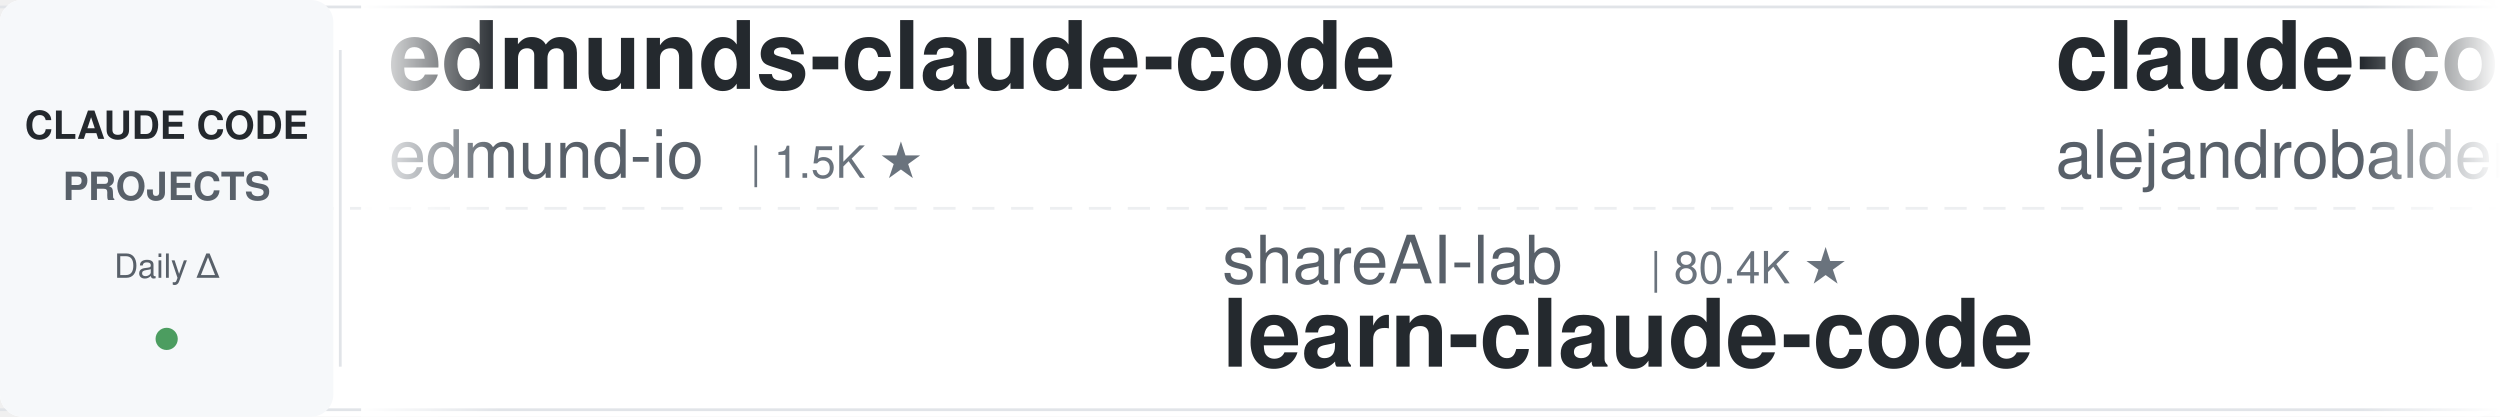
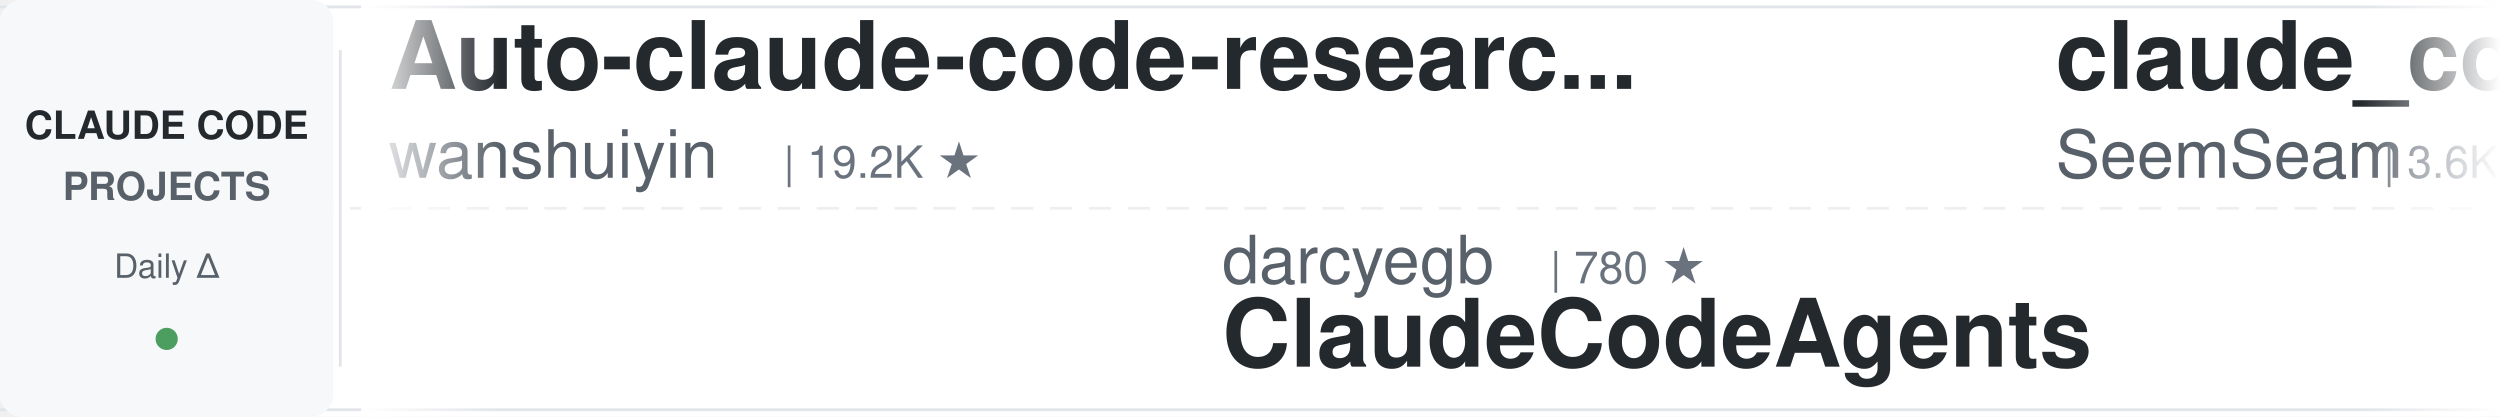
<svg xmlns="http://www.w3.org/2000/svg" width="900" height="150">
  <defs>
    <linearGradient id="leftFade" x1="0%" y1="0%" x2="100%" y2="0%">
      <stop offset="0%" style="stop-color:#ffffff;stop-opacity:1" />
      <stop offset="100%" style="stop-color:#ffffff;stop-opacity:0" />
    </linearGradient>
    <linearGradient id="rightFade" x1="0%" y1="0%" x2="100%" y2="0%">
      <stop offset="0%" style="stop-color:#ffffff;stop-opacity:0" />
      <stop offset="100%" style="stop-color:#ffffff;stop-opacity:1" />
    </linearGradient>
  </defs>
  <rect width="900" height="150" fill="#ffffff" rx="8" />
  <rect x="0" y="2" width="900" height="1" fill="#e1e4e8" />
  <rect x="0" y="147" width="900" height="1" fill="#e1e4e8" />
  <line x1="0" y1="75" x2="900" y2="75" stroke="#e1e4e8" stroke-width="1" stroke-dasharray="8 6" opacity="0.6" />
  <rect x="0" y="0" width="120" height="150" fill="#f6f8fa" rx="8" />
  <text x="60" y="50" font-family="-apple-system, BlinkMacSystemFont, 'Segoe UI', Helvetica, Arial, sans-serif" font-size="14" font-weight="600" fill="#24292e" text-anchor="middle">CLAUDE CODE</text>
  <text x="60" y="72" font-family="-apple-system, BlinkMacSystemFont, 'Segoe UI', Helvetica, Arial, sans-serif" font-size="14" font-weight="600" fill="#586069" text-anchor="middle">PROJECTS</text>
  <text x="60" y="100" font-family="-apple-system, BlinkMacSystemFont, 'Segoe UI', Helvetica, Arial, sans-serif" font-size="12" font-weight="500" fill="#586069" text-anchor="middle">Daily Δ</text>
  <circle cx="60" cy="122" r="4" fill="#22863a" opacity="0.8" />
  <rect x="122" y="18" width="1" height="114" fill="#e1e4e8" />
  <clipPath id="tickerClip">
    <rect x="130" y="0" width="770" height="150" />
  </clipPath>
  <g clip-path="url(#tickerClip)">
    <g id="tickerItems">
      <animateTransform attributeName="transform" attributeType="XML" type="translate" from="0 0" to="-3000 0" dur="54s" repeatCount="indefinite" />
      <g transform="translate(0, 0)">
-         <text x="140" y="32" font-family="-apple-system, BlinkMacSystemFont, 'Segoe UI', Helvetica, Arial, sans-serif" font-size="34" font-weight="600" fill="#24292e">edmunds-claude-code</text>
-         <text x="140" y="64" font-family="-apple-system, BlinkMacSystemFont, 'Segoe UI', Helvetica, Arial, sans-serif" font-size="24" font-weight="400" fill="#586069">edmund-io</text>
-         <text x="270" y="64" font-family="-apple-system, BlinkMacSystemFont, 'Segoe UI', Helvetica, Arial, sans-serif" font-size="16" font-weight="500" fill="#6a737d">| 1.5K ★</text>
+         <text x="140" y="32" font-family="-apple-system, BlinkMacSystemFont, 'Segoe UI', Helvetica, Arial, sans-serif" font-size="34" font-weight="600" fill="#24292e">Auto-claude-code-researc...</text>
+         <text x="140" y="64" font-family="-apple-system, BlinkMacSystemFont, 'Segoe UI', Helvetica, Arial, sans-serif" font-size="24" font-weight="400" fill="#586069">wanshuiyin</text>
+         <text x="282" y="64" font-family="-apple-system, BlinkMacSystemFont, 'Segoe UI', Helvetica, Arial, sans-serif" font-size="16" font-weight="500" fill="#6a737d">| 19.2K ★</text>
      </g>
      <g transform="translate(300, 0)">
-         <text x="140" y="102" font-family="-apple-system, BlinkMacSystemFont, 'Segoe UI', Helvetica, Arial, sans-serif" font-size="24" font-weight="400" fill="#586069">shareAI-lab</text>
-         <text x="294" y="102" font-family="-apple-system, BlinkMacSystemFont, 'Segoe UI', Helvetica, Arial, sans-serif" font-size="16" font-weight="500" fill="#6a737d">| 80.4K ★</text>
-         <text x="140" y="132" font-family="-apple-system, BlinkMacSystemFont, 'Segoe UI', Helvetica, Arial, sans-serif" font-size="34" font-weight="600" fill="#24292e">learn-claude-code</text>
+         <text x="140" y="102" font-family="-apple-system, BlinkMacSystemFont, 'Segoe UI', Helvetica, Arial, sans-serif" font-size="24" font-weight="400" fill="#586069">darcyegb</text>
+         <text x="258" y="102" font-family="-apple-system, BlinkMacSystemFont, 'Segoe UI', Helvetica, Arial, sans-serif" font-size="16" font-weight="500" fill="#6a737d">| 780 ★</text>
+         <text x="140" y="132" font-family="-apple-system, BlinkMacSystemFont, 'Segoe UI', Helvetica, Arial, sans-serif" font-size="34" font-weight="600" fill="#24292e">ClaudeCodeAgents</text>
      </g>
      <g transform="translate(600, 0)">
-         <text x="140" y="32" font-family="-apple-system, BlinkMacSystemFont, 'Segoe UI', Helvetica, Arial, sans-serif" font-size="34" font-weight="600" fill="#24292e">claude-code-from-source</text>
-         <text x="140" y="64" font-family="-apple-system, BlinkMacSystemFont, 'Segoe UI', Helvetica, Arial, sans-serif" font-size="24" font-weight="400" fill="#586069">alejandrobalderas</text>
-         <text x="366" y="64" font-family="-apple-system, BlinkMacSystemFont, 'Segoe UI', Helvetica, Arial, sans-serif" font-size="16" font-weight="500" fill="#6a737d">| 3.0K ★</text>
+         <text x="140" y="32" font-family="-apple-system, BlinkMacSystemFont, 'Segoe UI', Helvetica, Arial, sans-serif" font-size="34" font-weight="600" fill="#24292e">claude_codex_bridge</text>
+         <text x="140" y="64" font-family="-apple-system, BlinkMacSystemFont, 'Segoe UI', Helvetica, Arial, sans-serif" font-size="24" font-weight="400" fill="#586069">SeemSeam</text>
+         <text x="258" y="64" font-family="-apple-system, BlinkMacSystemFont, 'Segoe UI', Helvetica, Arial, sans-serif" font-size="16" font-weight="500" fill="#6a737d">| 3.6K ★</text>
      </g>
      <g transform="translate(900, 0)">
-         <text x="140" y="102" font-family="-apple-system, BlinkMacSystemFont, 'Segoe UI', Helvetica, Arial, sans-serif" font-size="24" font-weight="400" fill="#586069">Maciek-roboblog</text>
-         <text x="342" y="102" font-family="-apple-system, BlinkMacSystemFont, 'Segoe UI', Helvetica, Arial, sans-serif" font-size="16" font-weight="500" fill="#6a737d">| 8.8K ★</text>
-         <text x="140" y="132" font-family="-apple-system, BlinkMacSystemFont, 'Segoe UI', Helvetica, Arial, sans-serif" font-size="34" font-weight="600" fill="#24292e">Claude-Code-Usage-Monito...</text>
+         <text x="140" y="102" font-family="-apple-system, BlinkMacSystemFont, 'Segoe UI', Helvetica, Arial, sans-serif" font-size="24" font-weight="400" fill="#586069">lorryjovens-hub</text>
+         <text x="342" y="102" font-family="-apple-system, BlinkMacSystemFont, 'Segoe UI', Helvetica, Arial, sans-serif" font-size="16" font-weight="500" fill="#6a737d">| 1.7K ★</text>
+         <text x="140" y="132" font-family="-apple-system, BlinkMacSystemFont, 'Segoe UI', Helvetica, Arial, sans-serif" font-size="34" font-weight="600" fill="#24292e">claude-code-rust</text>
      </g>
      <g transform="translate(1200, 0)">
-         <text x="140" y="32" font-family="-apple-system, BlinkMacSystemFont, 'Segoe UI', Helvetica, Arial, sans-serif" font-size="34" font-weight="600" fill="#24292e">claude-code-security-rev...</text>
-         <text x="140" y="64" font-family="-apple-system, BlinkMacSystemFont, 'Segoe UI', Helvetica, Arial, sans-serif" font-size="24" font-weight="400" fill="#586069">anthropics</text>
-         <text x="282" y="64" font-family="-apple-system, BlinkMacSystemFont, 'Segoe UI', Helvetica, Arial, sans-serif" font-size="16" font-weight="500" fill="#6a737d">| 6.9K ★</text>
+         <text x="140" y="32" font-family="-apple-system, BlinkMacSystemFont, 'Segoe UI', Helvetica, Arial, sans-serif" font-size="34" font-weight="600" fill="#24292e">awesome-claude-code</text>
+         <text x="140" y="64" font-family="-apple-system, BlinkMacSystemFont, 'Segoe UI', Helvetica, Arial, sans-serif" font-size="24" font-weight="400" fill="#586069">jqueryscript</text>
+         <text x="306" y="64" font-family="-apple-system, BlinkMacSystemFont, 'Segoe UI', Helvetica, Arial, sans-serif" font-size="16" font-weight="500" fill="#6a737d">| 552 ★</text>
      </g>
      <g transform="translate(1500, 0)">
-         <text x="140" y="102" font-family="-apple-system, BlinkMacSystemFont, 'Segoe UI', Helvetica, Arial, sans-serif" font-size="24" font-weight="400" fill="#586069">kodu-ai</text>
-         <text x="246" y="102" font-family="-apple-system, BlinkMacSystemFont, 'Segoe UI', Helvetica, Arial, sans-serif" font-size="16" font-weight="500" fill="#6a737d">| 5.2K ★</text>
-         <text x="140" y="132" font-family="-apple-system, BlinkMacSystemFont, 'Segoe UI', Helvetica, Arial, sans-serif" font-size="34" font-weight="600" fill="#24292e">claude-coder</text>
+         <text x="140" y="102" font-family="-apple-system, BlinkMacSystemFont, 'Segoe UI', Helvetica, Arial, sans-serif" font-size="24" font-weight="400" fill="#586069">ccplugins</text>
+         <text x="270" y="102" font-family="-apple-system, BlinkMacSystemFont, 'Segoe UI', Helvetica, Arial, sans-serif" font-size="16" font-weight="500" fill="#6a737d">| 1.0K ★</text>
+         <text x="140" y="132" font-family="-apple-system, BlinkMacSystemFont, 'Segoe UI', Helvetica, Arial, sans-serif" font-size="34" font-weight="600" fill="#24292e">awesome-claude-code-plug...</text>
      </g>
      <g transform="translate(1800, 0)">
-         <text x="140" y="32" font-family="-apple-system, BlinkMacSystemFont, 'Segoe UI', Helvetica, Arial, sans-serif" font-size="34" font-weight="600" fill="#24292e">awesome-claude-code-suba...</text>
-         <text x="140" y="64" font-family="-apple-system, BlinkMacSystemFont, 'Segoe UI', Helvetica, Arial, sans-serif" font-size="24" font-weight="400" fill="#586069">VoltAgent</text>
-         <text x="270" y="64" font-family="-apple-system, BlinkMacSystemFont, 'Segoe UI', Helvetica, Arial, sans-serif" font-size="16" font-weight="500" fill="#6a737d">| 26.5K ★</text>
+         <text x="140" y="32" font-family="-apple-system, BlinkMacSystemFont, 'Segoe UI', Helvetica, Arial, sans-serif" font-size="34" font-weight="600" fill="#24292e">how-claude-code-works</text>
+         <text x="140" y="64" font-family="-apple-system, BlinkMacSystemFont, 'Segoe UI', Helvetica, Arial, sans-serif" font-size="24" font-weight="400" fill="#586069">Windy3f3f3f3f</text>
+         <text x="318" y="64" font-family="-apple-system, BlinkMacSystemFont, 'Segoe UI', Helvetica, Arial, sans-serif" font-size="16" font-weight="500" fill="#6a737d">| 3.8K ★</text>
      </g>
      <g transform="translate(2100, 0)">
-         <text x="140" y="102" font-family="-apple-system, BlinkMacSystemFont, 'Segoe UI', Helvetica, Arial, sans-serif" font-size="24" font-weight="400" fill="#586069">shanraisshan</text>
-         <text x="306" y="102" font-family="-apple-system, BlinkMacSystemFont, 'Segoe UI', Helvetica, Arial, sans-serif" font-size="16" font-weight="500" fill="#6a737d">| 69.1K ★</text>
-         <text x="140" y="132" font-family="-apple-system, BlinkMacSystemFont, 'Segoe UI', Helvetica, Arial, sans-serif" font-size="34" font-weight="600" fill="#24292e">claude-code-best-practic...</text>
+         <text x="140" y="102" font-family="-apple-system, BlinkMacSystemFont, 'Segoe UI', Helvetica, Arial, sans-serif" font-size="24" font-weight="400" fill="#586069">disler</text>
+         <text x="234" y="102" font-family="-apple-system, BlinkMacSystemFont, 'Segoe UI', Helvetica, Arial, sans-serif" font-size="16" font-weight="500" fill="#6a737d">| 4.0K ★</text>
+         <text x="140" y="132" font-family="-apple-system, BlinkMacSystemFont, 'Segoe UI', Helvetica, Arial, sans-serif" font-size="34" font-weight="600" fill="#24292e">claude-code-hooks-master...</text>
      </g>
      <g transform="translate(2400, 0)">
-         <text x="140" y="32" font-family="-apple-system, BlinkMacSystemFont, 'Segoe UI', Helvetica, Arial, sans-serif" font-size="34" font-weight="600" fill="#24292e">claude-code-spec-workflo...</text>
-         <text x="140" y="64" font-family="-apple-system, BlinkMacSystemFont, 'Segoe UI', Helvetica, Arial, sans-serif" font-size="24" font-weight="400" fill="#586069">Pimzino</text>
-         <text x="246" y="64" font-family="-apple-system, BlinkMacSystemFont, 'Segoe UI', Helvetica, Arial, sans-serif" font-size="16" font-weight="500" fill="#6a737d">| 3.9K ★</text>
+         <text x="140" y="32" font-family="-apple-system, BlinkMacSystemFont, 'Segoe UI', Helvetica, Arial, sans-serif" font-size="34" font-weight="600" fill="#24292e">claude-code-workflows</text>
+         <text x="140" y="64" font-family="-apple-system, BlinkMacSystemFont, 'Segoe UI', Helvetica, Arial, sans-serif" font-size="24" font-weight="400" fill="#586069">OneRedOak</text>
+         <text x="270" y="64" font-family="-apple-system, BlinkMacSystemFont, 'Segoe UI', Helvetica, Arial, sans-serif" font-size="16" font-weight="500" fill="#6a737d">| 3.9K ★</text>
      </g>
      <g transform="translate(2700, 0)">
        <text x="140" y="102" font-family="-apple-system, BlinkMacSystemFont, 'Segoe UI', Helvetica, Arial, sans-serif" font-size="24" font-weight="400" fill="#586069">huangjia2019</text>
        <text x="306" y="102" font-family="-apple-system, BlinkMacSystemFont, 'Segoe UI', Helvetica, Arial, sans-serif" font-size="16" font-weight="500" fill="#6a737d">| 1.2K ★</text>
        <text x="140" y="132" font-family="-apple-system, BlinkMacSystemFont, 'Segoe UI', Helvetica, Arial, sans-serif" font-size="34" font-weight="600" fill="#24292e">claude-code-engineering</text>
      </g>
      <g transform="translate(3000, 0)">
-         <text x="140" y="32" font-family="-apple-system, BlinkMacSystemFont, 'Segoe UI', Helvetica, Arial, sans-serif" font-size="34" font-weight="600" fill="#24292e">edmunds-claude-code</text>
-         <text x="140" y="64" font-family="-apple-system, BlinkMacSystemFont, 'Segoe UI', Helvetica, Arial, sans-serif" font-size="24" font-weight="400" fill="#586069">edmund-io</text>
-         <text x="270" y="64" font-family="-apple-system, BlinkMacSystemFont, 'Segoe UI', Helvetica, Arial, sans-serif" font-size="16" font-weight="500" fill="#6a737d">| 1.5K ★</text>
+         <text x="140" y="32" font-family="-apple-system, BlinkMacSystemFont, 'Segoe UI', Helvetica, Arial, sans-serif" font-size="34" font-weight="600" fill="#24292e">Auto-claude-code-researc...</text>
+         <text x="140" y="64" font-family="-apple-system, BlinkMacSystemFont, 'Segoe UI', Helvetica, Arial, sans-serif" font-size="24" font-weight="400" fill="#586069">wanshuiyin</text>
+         <text x="282" y="64" font-family="-apple-system, BlinkMacSystemFont, 'Segoe UI', Helvetica, Arial, sans-serif" font-size="16" font-weight="500" fill="#6a737d">| 19.2K ★</text>
      </g>
      <g transform="translate(3300, 0)">
-         <text x="140" y="102" font-family="-apple-system, BlinkMacSystemFont, 'Segoe UI', Helvetica, Arial, sans-serif" font-size="24" font-weight="400" fill="#586069">shareAI-lab</text>
-         <text x="294" y="102" font-family="-apple-system, BlinkMacSystemFont, 'Segoe UI', Helvetica, Arial, sans-serif" font-size="16" font-weight="500" fill="#6a737d">| 80.4K ★</text>
-         <text x="140" y="132" font-family="-apple-system, BlinkMacSystemFont, 'Segoe UI', Helvetica, Arial, sans-serif" font-size="34" font-weight="600" fill="#24292e">learn-claude-code</text>
+         <text x="140" y="102" font-family="-apple-system, BlinkMacSystemFont, 'Segoe UI', Helvetica, Arial, sans-serif" font-size="24" font-weight="400" fill="#586069">darcyegb</text>
+         <text x="258" y="102" font-family="-apple-system, BlinkMacSystemFont, 'Segoe UI', Helvetica, Arial, sans-serif" font-size="16" font-weight="500" fill="#6a737d">| 780 ★</text>
+         <text x="140" y="132" font-family="-apple-system, BlinkMacSystemFont, 'Segoe UI', Helvetica, Arial, sans-serif" font-size="34" font-weight="600" fill="#24292e">ClaudeCodeAgents</text>
      </g>
      <g transform="translate(3600, 0)">
-         <text x="140" y="32" font-family="-apple-system, BlinkMacSystemFont, 'Segoe UI', Helvetica, Arial, sans-serif" font-size="34" font-weight="600" fill="#24292e">claude-code-from-source</text>
-         <text x="140" y="64" font-family="-apple-system, BlinkMacSystemFont, 'Segoe UI', Helvetica, Arial, sans-serif" font-size="24" font-weight="400" fill="#586069">alejandrobalderas</text>
-         <text x="366" y="64" font-family="-apple-system, BlinkMacSystemFont, 'Segoe UI', Helvetica, Arial, sans-serif" font-size="16" font-weight="500" fill="#6a737d">| 3.0K ★</text>
+         <text x="140" y="32" font-family="-apple-system, BlinkMacSystemFont, 'Segoe UI', Helvetica, Arial, sans-serif" font-size="34" font-weight="600" fill="#24292e">claude_codex_bridge</text>
+         <text x="140" y="64" font-family="-apple-system, BlinkMacSystemFont, 'Segoe UI', Helvetica, Arial, sans-serif" font-size="24" font-weight="400" fill="#586069">SeemSeam</text>
+         <text x="258" y="64" font-family="-apple-system, BlinkMacSystemFont, 'Segoe UI', Helvetica, Arial, sans-serif" font-size="16" font-weight="500" fill="#6a737d">| 3.6K ★</text>
      </g>
      <g transform="translate(3900, 0)">
-         <text x="140" y="102" font-family="-apple-system, BlinkMacSystemFont, 'Segoe UI', Helvetica, Arial, sans-serif" font-size="24" font-weight="400" fill="#586069">Maciek-roboblog</text>
-         <text x="342" y="102" font-family="-apple-system, BlinkMacSystemFont, 'Segoe UI', Helvetica, Arial, sans-serif" font-size="16" font-weight="500" fill="#6a737d">| 8.8K ★</text>
-         <text x="140" y="132" font-family="-apple-system, BlinkMacSystemFont, 'Segoe UI', Helvetica, Arial, sans-serif" font-size="34" font-weight="600" fill="#24292e">Claude-Code-Usage-Monito...</text>
+         <text x="140" y="102" font-family="-apple-system, BlinkMacSystemFont, 'Segoe UI', Helvetica, Arial, sans-serif" font-size="24" font-weight="400" fill="#586069">lorryjovens-hub</text>
+         <text x="342" y="102" font-family="-apple-system, BlinkMacSystemFont, 'Segoe UI', Helvetica, Arial, sans-serif" font-size="16" font-weight="500" fill="#6a737d">| 1.7K ★</text>
+         <text x="140" y="132" font-family="-apple-system, BlinkMacSystemFont, 'Segoe UI', Helvetica, Arial, sans-serif" font-size="34" font-weight="600" fill="#24292e">claude-code-rust</text>
      </g>
    </g>
  </g>
  <rect x="130" y="0" width="50" height="150" fill="url(#leftFade)" />
  <rect x="850" y="0" width="50" height="150" fill="url(#rightFade)" />
</svg>
